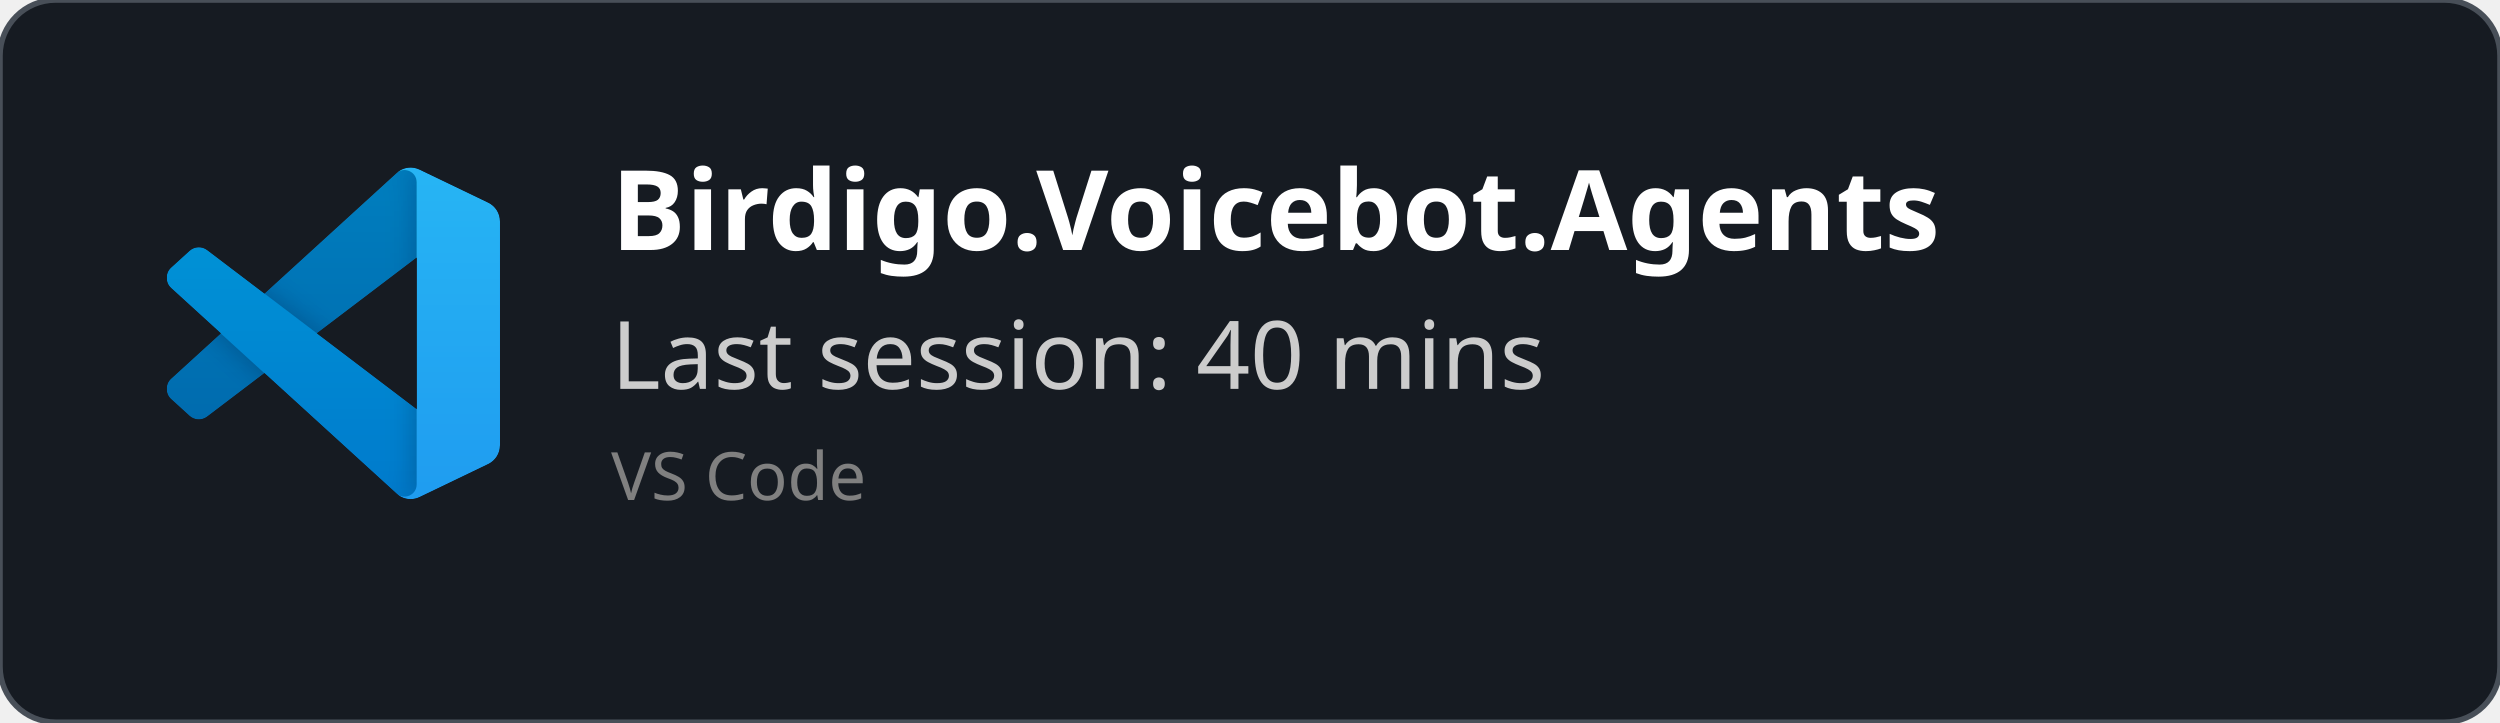
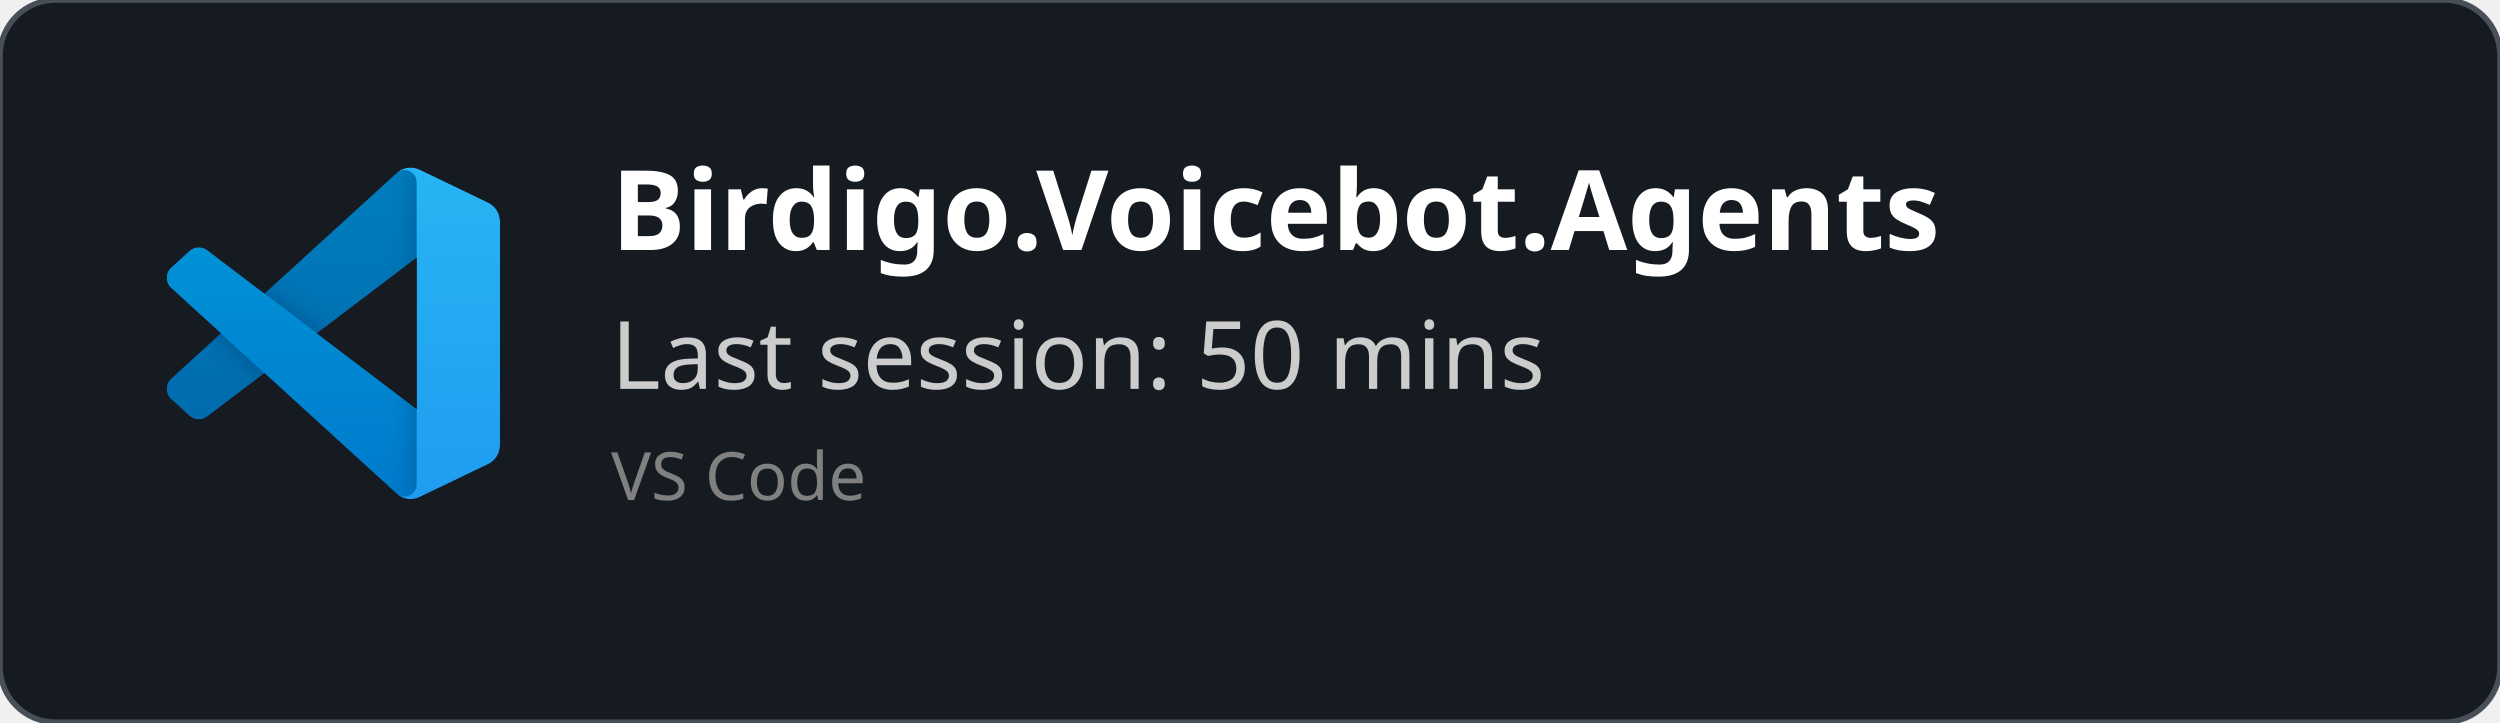
<svg xmlns="http://www.w3.org/2000/svg" width="450" height="130" viewBox="0 0 450 130" fill="none" role="img">
  <style>
    *{
        font-family: 'Segoe UI', Ubuntu, monospace
    }
    </style>
  <defs>
    <clipPath id="horizontalClip" x="20" y="20" width="500" height="200">
      <rect x="90" y="20" width="300" height="50" />
    </clipPath>
  </defs>
  <rect width="450" height="130" fill="rgba(22,27,34)" stroke="#484f58" stroke-width="1" fill-opacity="1" stroke-opacity="1" x="0" y="0" rx="10px" ry="10px">
    </rect>
  <svg width="60" height="60" x="30" y="30" viewBox="0 0 100 100" fill="none" id="vscode">
    <mask id="mask0" mask-type="alpha" maskUnits="userSpaceOnUse" x="0" y="0" width="100" height="100">
      <path fill-rule="evenodd" clip-rule="evenodd" d="M70.912 99.317C72.487 99.931 74.283 99.891 75.873 99.126L96.461 89.22C98.624 88.179 100 85.989 100 83.587V16.413C100 14.011 98.624 11.822 96.461 10.781L75.873 0.874C73.786 -0.13 71.345 0.116 69.513 1.447C69.252 1.637 69.003 1.849 68.769 2.083L29.355 38.041L12.187 25.01C10.589 23.797 8.354 23.896 6.869 25.246L1.363 30.255C-0.453 31.906 -0.455 34.763 1.359 36.417L16.247 50L1.359 63.583C-0.455 65.237 -0.453 68.094 1.363 69.745L6.869 74.754C8.354 76.104 10.589 76.204 12.187 74.99L29.355 61.959L68.769 97.917C69.392 98.541 70.125 99.01 70.912 99.317ZM75.015 27.299L45.109 50L75.015 72.701V27.299Z" fill="white" />
    </mask>
    <g mask="url(#mask0)">
      <path d="M96.461 10.796L75.857 0.876C73.472 -0.273 70.622 0.212 68.75 2.083L1.299 63.583C-0.516 65.237 -0.514 68.094 1.303 69.745L6.813 74.754C8.298 76.104 10.535 76.204 12.134 74.99L93.361 13.37C96.086 11.303 100 13.246 100 16.667V16.427C100 14.027 98.625 11.838 96.461 10.796Z" fill="#0065A9" />
      <g filter="url(#filter0_d)">
        <path d="M96.461 89.204L75.857 99.124C73.472 100.273 70.622 99.788 68.75 97.917L1.299 36.417C-0.516 34.763 -0.514 31.906 1.303 30.255L6.813 25.246C8.298 23.896 10.535 23.796 12.134 25.009L93.361 86.63C96.086 88.697 100 86.754 100 83.333V83.573C100 85.974 98.625 88.162 96.461 89.204Z" fill="#007ACC" />
      </g>
      <g filter="url(#filter1_d)">
        <path d="M75.858 99.126C73.472 100.274 70.622 99.788 68.75 97.917C71.056 100.223 75 98.59 75 95.328V4.672C75 1.41 71.056 -0.223 68.75 2.083C70.622 0.211 73.472 -0.274 75.858 0.874L96.459 10.781C98.623 11.822 100 14.011 100 16.413V83.587C100 85.989 98.623 88.179 96.459 89.22L75.858 99.126Z" fill="#1F9CF0" />
      </g>
      <g style="mix-blend-mode:overlay" opacity="0.25">
        <path fill-rule="evenodd" clip-rule="evenodd" d="M70.851 99.317C72.426 99.931 74.222 99.891 75.812 99.126L96.4 89.22C98.563 88.179 99.939 85.989 99.939 83.587V16.413C99.939 14.011 98.564 11.822 96.4 10.781L75.812 0.874C73.725 -0.13 71.284 0.116 69.453 1.447C69.191 1.637 68.942 1.849 68.708 2.083L29.294 38.041L12.126 25.01C10.528 23.796 8.293 23.896 6.809 25.246L1.302 30.255C-0.513 31.906 -0.515 34.763 1.298 36.417L16.186 50L1.298 63.583C-0.515 65.237 -0.513 68.094 1.302 69.745L6.809 74.754C8.293 76.104 10.528 76.204 12.126 74.99L29.294 61.959L68.708 97.917C69.332 98.54 70.064 99.01 70.851 99.317ZM74.954 27.299L45.048 50L74.954 72.701V27.299Z" fill="url(#paint0_linear)" />
      </g>
    </g>
    <defs>
      <filter id="filter0_d" x="-8.394" y="15.829" width="116.727" height="92.246" filterUnits="userSpaceOnUse" color-interpolation-filters="sRGB">
        <feFlood flood-opacity="0" result="BackgroundImageFix" />
        <feColorMatrix in="SourceAlpha" type="matrix" values="0 0 0 0 0 0 0 0 0 0 0 0 0 0 0 0 0 0 127 0" />
        <feOffset />
        <feGaussianBlur stdDeviation="4.167" />
        <feColorMatrix type="matrix" values="0 0 0 0 0 0 0 0 0 0 0 0 0 0 0 0 0 0 0.25 0" />
        <feBlend mode="overlay" in2="BackgroundImageFix" result="effect1_dropShadow" />
        <feBlend mode="normal" in="SourceGraphic" in2="effect1_dropShadow" result="shape" />
      </filter>
      <filter id="filter1_d" x="60.417" y="-8.076" width="47.917" height="116.151" filterUnits="userSpaceOnUse" color-interpolation-filters="sRGB">
        <feFlood flood-opacity="0" result="BackgroundImageFix" />
        <feColorMatrix in="SourceAlpha" type="matrix" values="0 0 0 0 0 0 0 0 0 0 0 0 0 0 0 0 0 0 127 0" />
        <feOffset />
        <feGaussianBlur stdDeviation="4.167" />
        <feColorMatrix type="matrix" values="0 0 0 0 0 0 0 0 0 0 0 0 0 0 0 0 0 0 0.25 0" />
        <feBlend mode="overlay" in2="BackgroundImageFix" result="effect1_dropShadow" />
        <feBlend mode="normal" in="SourceGraphic" in2="effect1_dropShadow" result="shape" />
      </filter>
      <linearGradient id="paint0_linear" x1="49.939" y1="0.258" x2="49.939" y2="99.742" gradientUnits="userSpaceOnUse">
        <stop stop-color="white" />
        <stop offset="1" stop-color="white" stop-opacity="0" />
      </linearGradient>
    </defs>
  </svg>
  <text x="110" y="45" font-size="20" clip-path="url(#horizontalClip)" font-weight="bold" font-family="Ubuntu" fill="white">
    Birdigo.Voicebot.Agents
    </text>
  <text x="110" y="70" font-size="17px" font-family="Ubuntu" fill="#ccc">
-     Last session: 40 mins
+     Last session: 50 mins
    </text>
  <text x="110" y="90" font-size="12px" font-family="Ubuntu" fill="grey">
    VS Code
    </text>
</svg>
